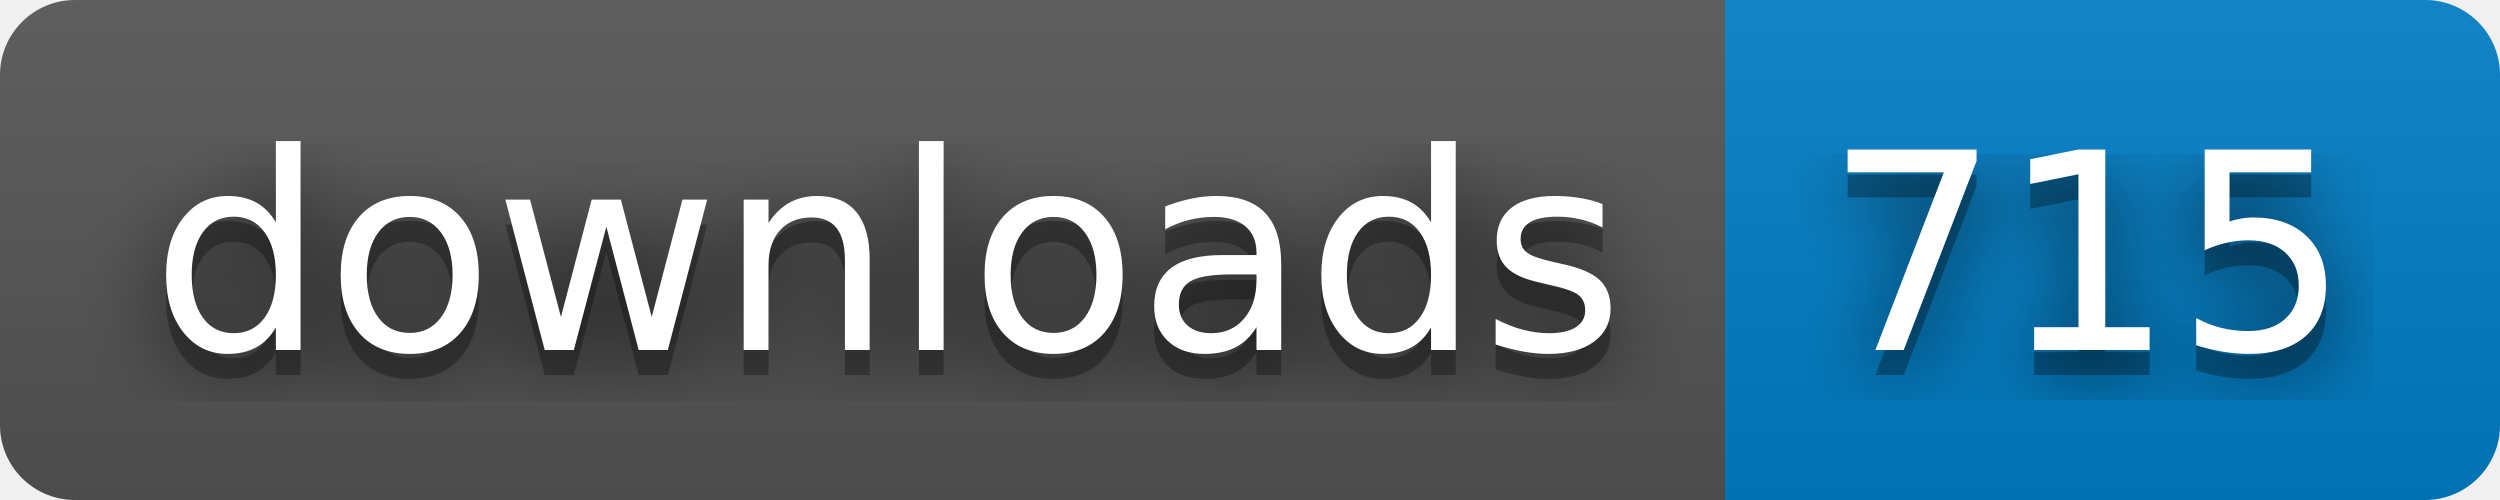
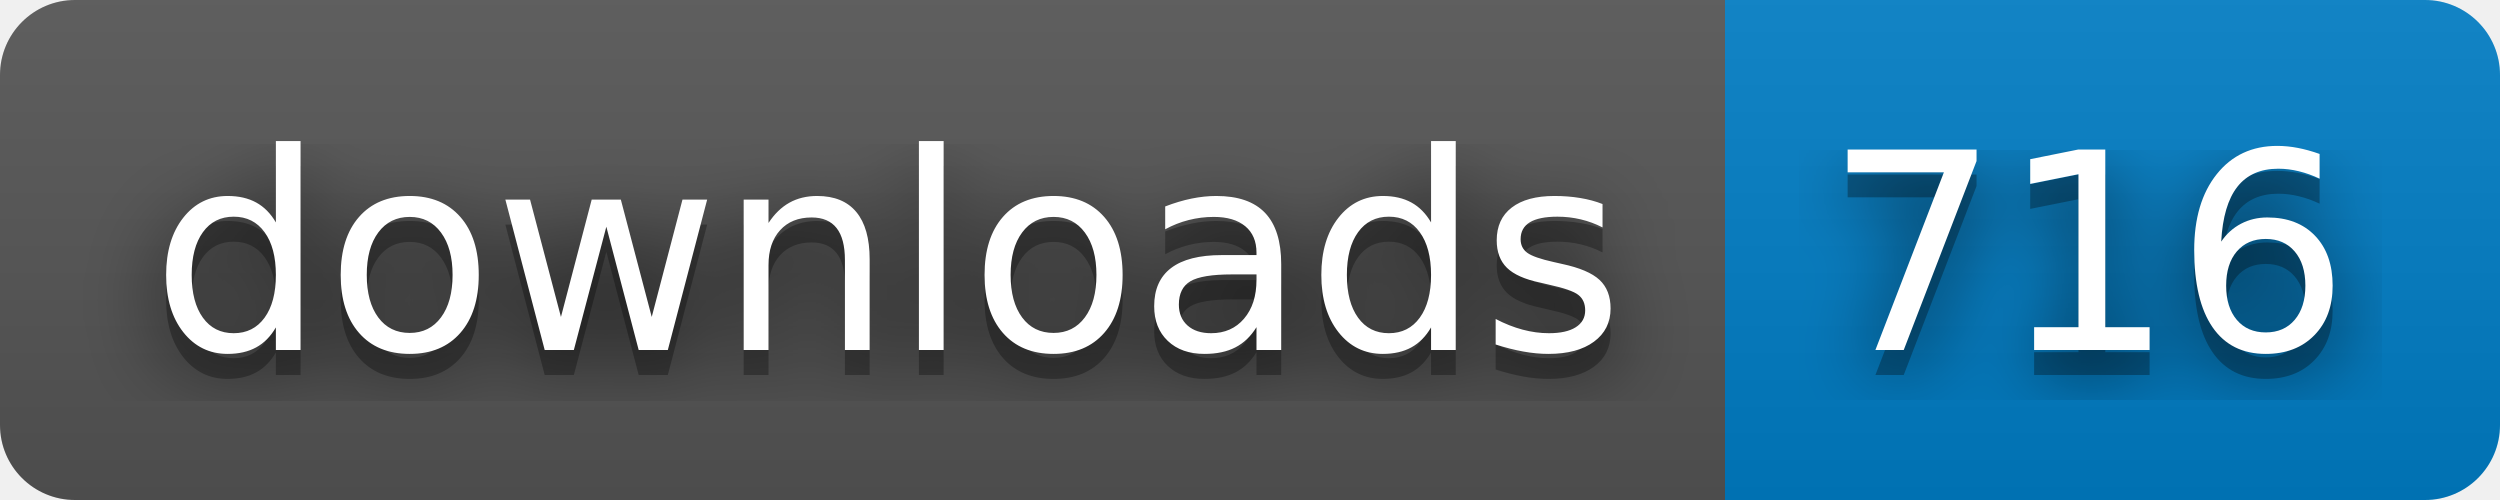
- <svg xmlns="http://www.w3.org/2000/svg" width="100" height="20" role="img" aria-label="downloads: 715">
+ <svg xmlns="http://www.w3.org/2000/svg" width="100" height="20" role="img" aria-label="downloads: 716">
  <filter id="blur">
    <feGaussianBlur stdDeviation="16" />
  </filter>
  <linearGradient id="s" x2="0" y2="100%">
    <stop offset="0" stop-color="#bbb" stop-opacity=".1" />
    <stop offset="1" stop-opacity=".1" />
  </linearGradient>
  <clipPath id="r">
    <rect width="100" height="20" rx="3" />
  </clipPath>
  <g clip-path="url(#r)">
    <rect width="69" height="20" fill="#555" />
    <rect x="69" width="31" height="20" fill="#007ec6" />
    <rect width="100" height="20" fill="url(#s)" />
  </g>
  <g fill="#fff" text-anchor="middle" font-family="Verdana,Geneva,DejaVu Sans,sans-serif" text-rendering="geometricPrecision" font-size="110">
    <g transform="scale(.1)">
      <g aria-hidden="true" fill="#010101">
        <text x="355" y="150" fill-opacity=".8" filter="url(#blur)" textLength="590">downloads</text>
        <text x="355" y="150" fill-opacity=".3" textLength="590">downloads</text>
      </g>
      <text x="355" y="140" textLength="590">downloads</text>
    </g>
    <g transform="scale(.1)">
      <g aria-hidden="true" fill="#010101">
-         <text x="835" y="150" fill-opacity=".8" filter="url(#blur)" textLength="210">715</text>
-         <text x="835" y="150" fill-opacity=".3" textLength="210">715</text>
+         <text x="835" y="150" fill-opacity=".8" filter="url(#blur)" textLength="210">716</text>
+         <text x="835" y="150" fill-opacity=".3" textLength="210">716</text>
      </g>
-       <text x="835" y="140" textLength="210">715</text>
+       <text x="835" y="140" textLength="210">716</text>
    </g>
  </g>
</svg>
